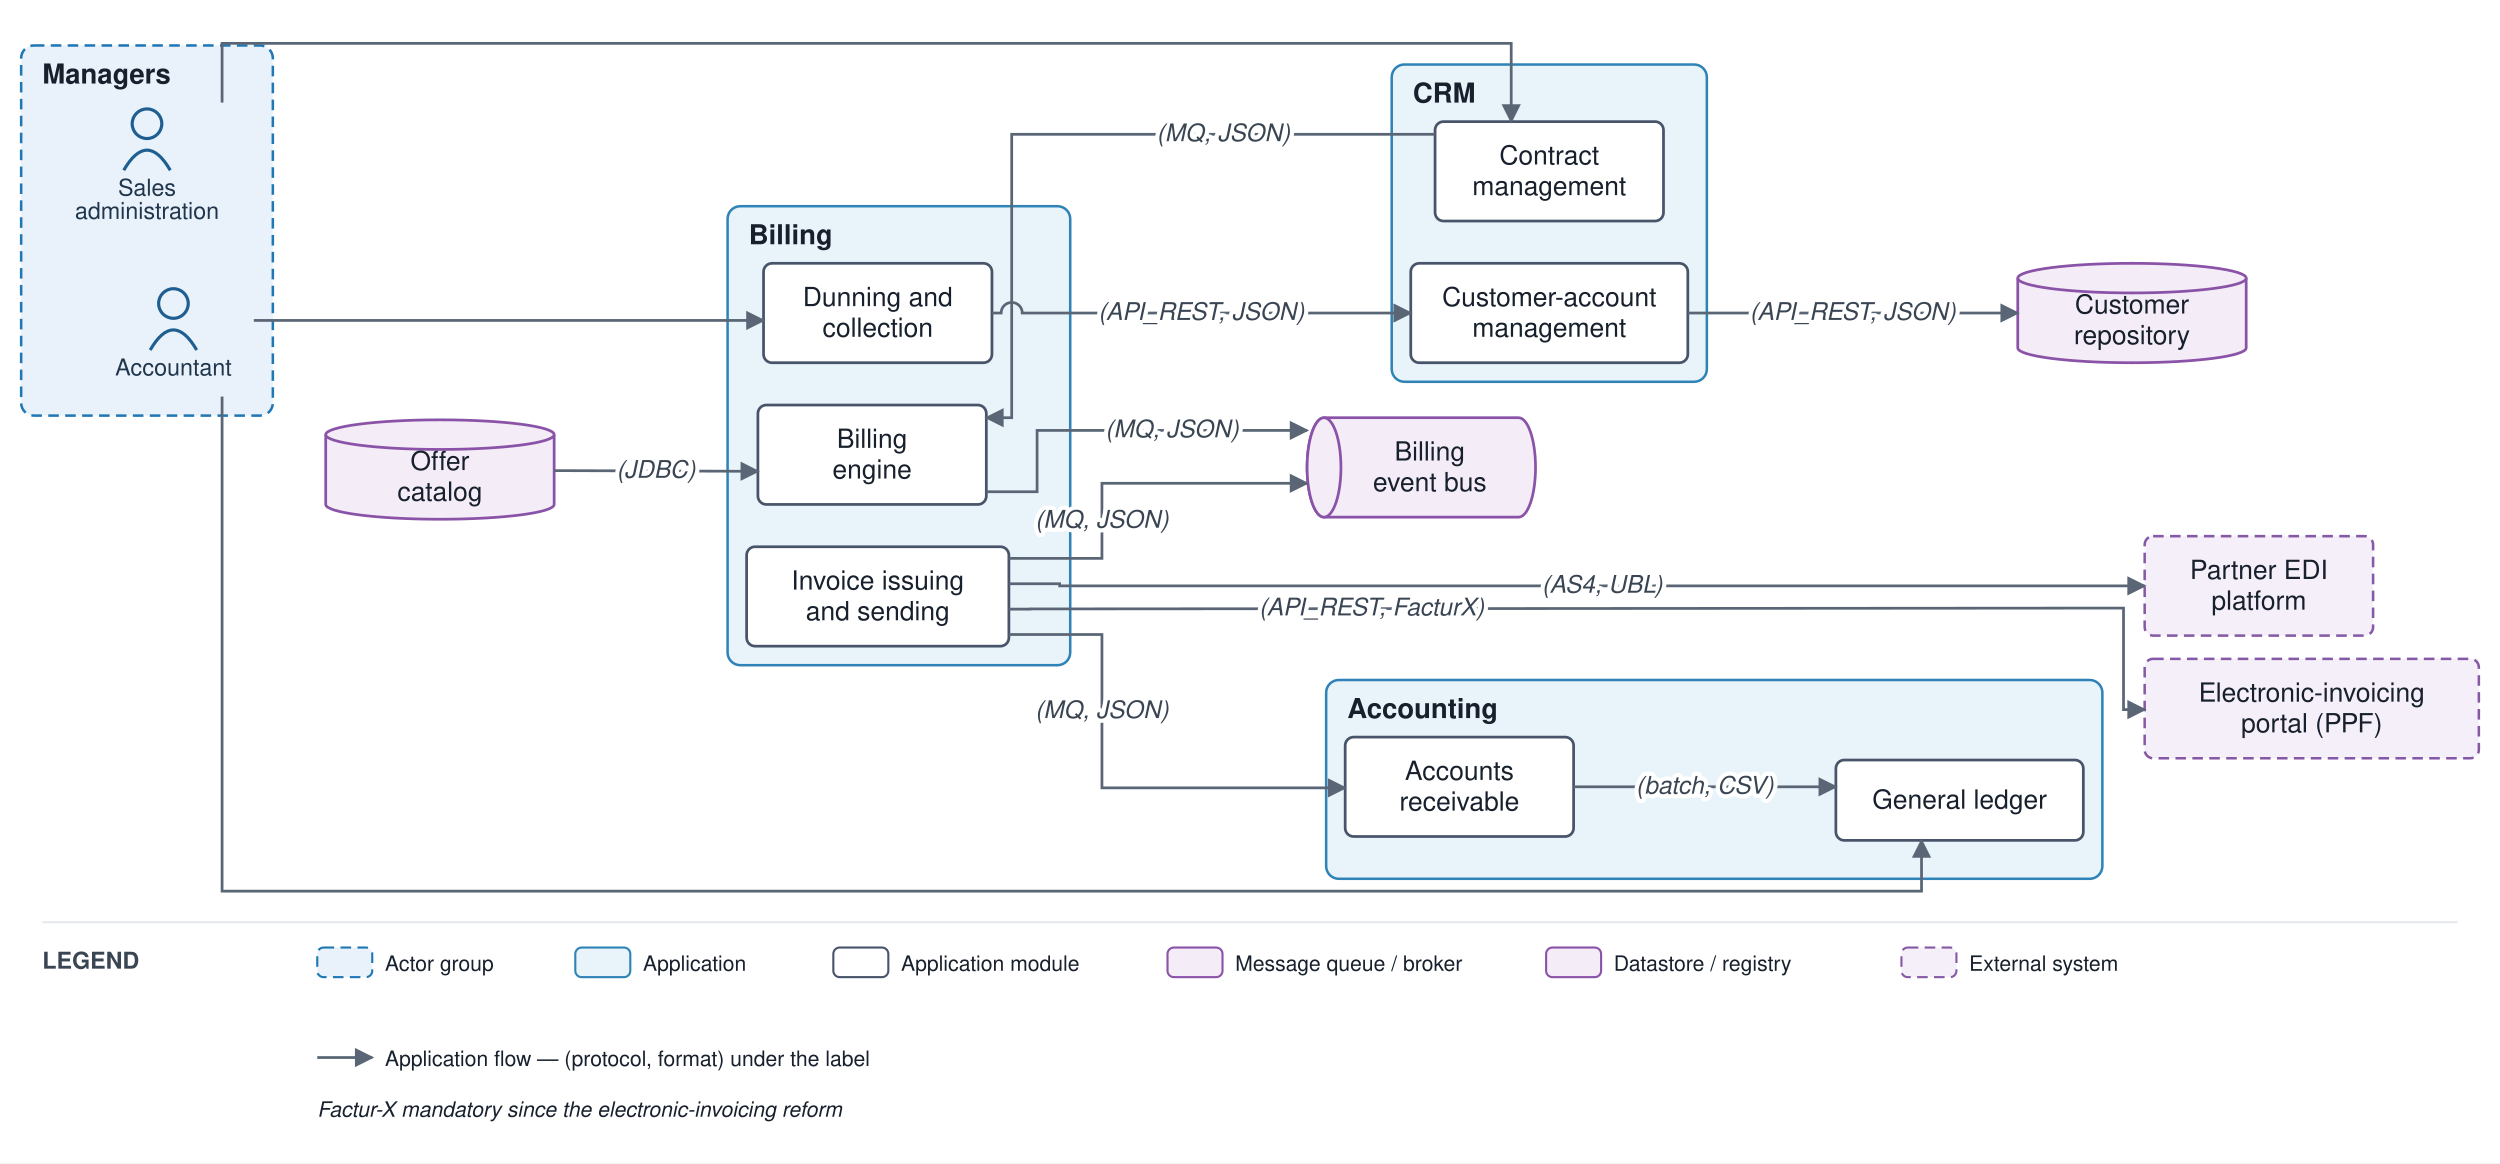
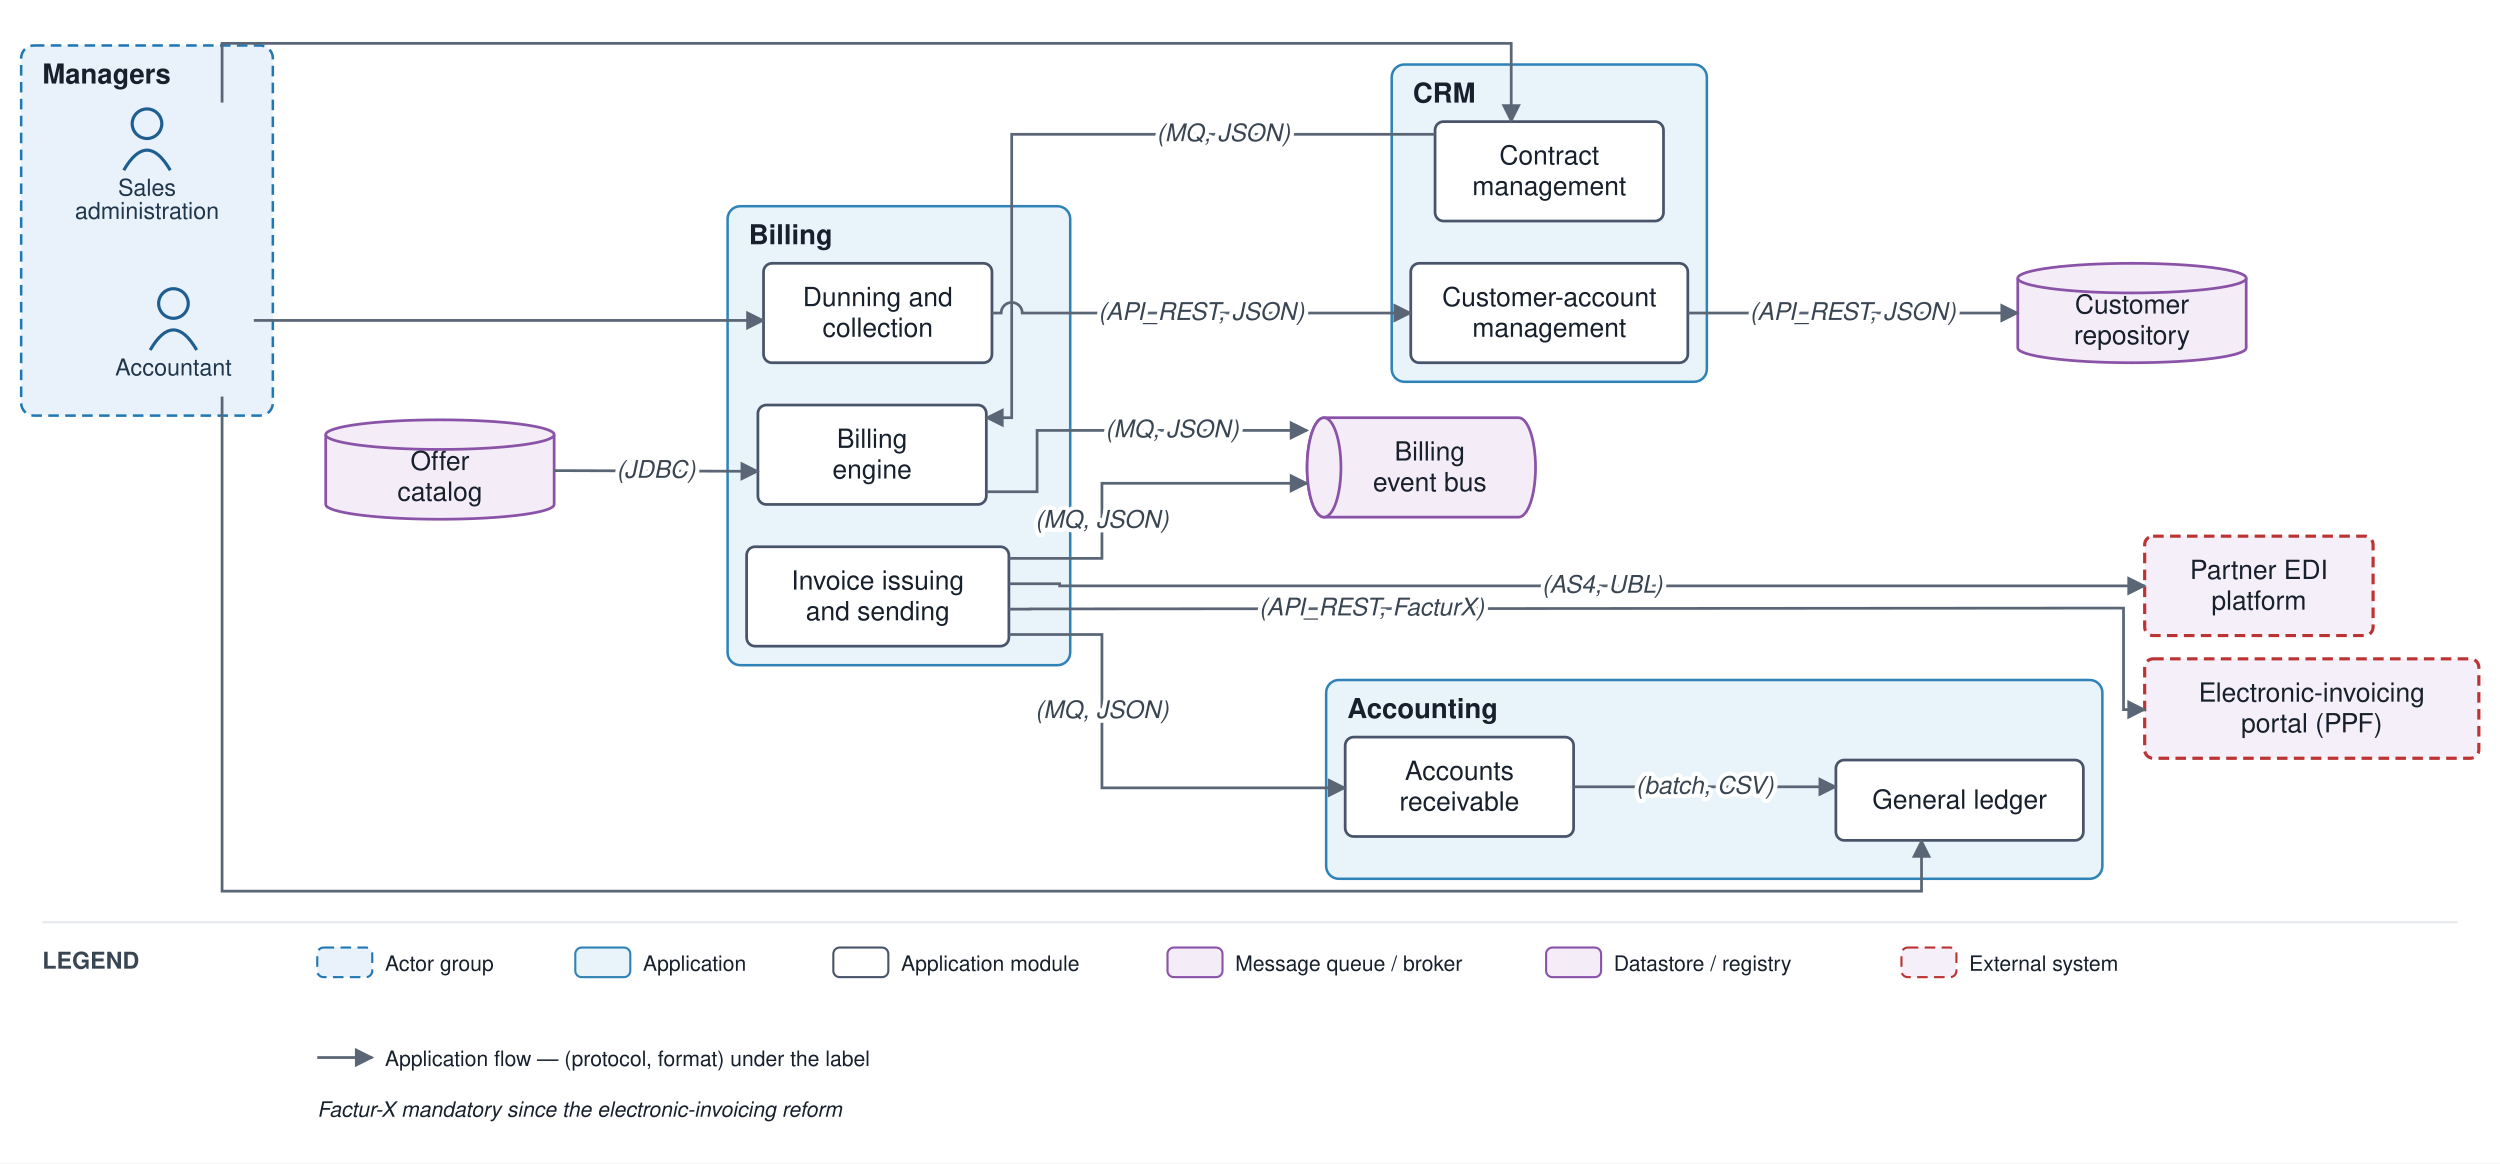
<svg xmlns="http://www.w3.org/2000/svg" viewBox="0 0 1182 550" font-family="Helvetica,Arial,sans-serif">
  <defs>
    <marker id="arr" viewBox="0 0 10 10" refX="9" refY="5" markerWidth="7" markerHeight="7" orient="auto-start-reverse">
      <path d="M0,0 L10,5 L0,10 z" fill="#5a6675" />
    </marker>
  </defs>
  <rect width="1182" height="550" fill="#ffffff" />
  <rect x="10" y="21.5" width="119" height="175" rx="6" fill="#e9f2fb" stroke="#1f77b4" stroke-width="1.2" stroke-dasharray="5 3" />
  <text x="20" y="39.5" font-size="13" font-weight="bold" fill="#17202c">Managers</text>
  <rect x="658" y="30.5" width="149" height="150" rx="6" fill="#e9f3fa" stroke="#2f83b6" stroke-width="1.2" />
  <text x="668" y="48.5" font-size="13" font-weight="bold" fill="#17202c">CRM</text>
  <rect x="344" y="97.5" width="162" height="217" rx="6" fill="#e9f3fa" stroke="#2f83b6" stroke-width="1.2" />
  <text x="354" y="115.5" font-size="13" font-weight="bold" fill="#17202c">Billing</text>
  <rect x="627" y="321.5" width="367" height="94" rx="6" fill="#e9f3fa" stroke="#2f83b6" stroke-width="1.2" />
  <text x="637" y="339.5" font-size="13" font-weight="bold" fill="#17202c">Accounting</text>
  <circle cx="82" cy="143.5" r="7" fill="none" stroke="#1f5e91" stroke-width="1.5" />
  <path d="M 71 165.5 q 11 -19 22 0" fill="none" stroke="#1f5e91" stroke-width="1.5" />
  <text x="82" y="177.5" font-size="11" text-anchor="middle" fill="#20364c">Accountant</text>
  <circle cx="69.5" cy="58.5" r="7" fill="none" stroke="#1f5e91" stroke-width="1.5" />
  <path d="M 58.5 80.5 q 11 -19 22 0" fill="none" stroke="#1f5e91" stroke-width="1.5" />
  <text x="69.5" y="92.5" font-size="11" text-anchor="middle" fill="#20364c">Sales</text>
  <text x="69.5" y="103.5" font-size="11" text-anchor="middle" fill="#20364c">administration</text>
  <rect x="667" y="124.5" width="131" height="47" rx="4" fill="#ffffff" stroke="#48546a" stroke-width="1.3" />
  <text x="732.5" y="144.75" font-size="12.5" text-anchor="middle" fill="#17202c">Customer-account</text>
  <text x="732.5" y="159.25" font-size="12.5" text-anchor="middle" fill="#17202c">management</text>
  <rect x="678.5" y="57.5" width="108" height="47" rx="4" fill="#ffffff" stroke="#48546a" stroke-width="1.3" />
  <text x="732.5" y="77.75" font-size="12.5" text-anchor="middle" fill="#17202c">Contract</text>
  <text x="732.5" y="92.25" font-size="12.5" text-anchor="middle" fill="#17202c">management</text>
  <rect x="358.333" y="191.5" width="108" height="47" rx="4" fill="#ffffff" stroke="#48546a" stroke-width="1.3" />
  <text x="412.333" y="211.75" font-size="12.5" text-anchor="middle" fill="#17202c">Billing</text>
  <text x="412.333" y="226.25" font-size="12.5" text-anchor="middle" fill="#17202c">engine</text>
  <rect x="353" y="258.5" width="124" height="47" rx="4" fill="#ffffff" stroke="#48546a" stroke-width="1.3" />
  <text x="415" y="278.75" font-size="12.5" text-anchor="middle" fill="#17202c">Invoice issuing</text>
  <text x="415" y="293.25" font-size="12.5" text-anchor="middle" fill="#17202c">and sending</text>
  <rect x="361" y="124.5" width="108" height="47" rx="4" fill="#ffffff" stroke="#48546a" stroke-width="1.3" />
  <text x="415" y="144.75" font-size="12.5" text-anchor="middle" fill="#17202c">Dunning and</text>
  <text x="415" y="159.25" font-size="12.5" text-anchor="middle" fill="#17202c">collection</text>
  <rect x="868" y="359.333" width="117" height="38" rx="4" fill="#ffffff" stroke="#48546a" stroke-width="1.3" />
  <text x="926.5" y="382.333" font-size="12.5" text-anchor="middle" fill="#17202c">General ledger</text>
  <rect x="636" y="348.5" width="108" height="47" rx="4" fill="#ffffff" stroke="#48546a" stroke-width="1.3" />
  <text x="690" y="368.75" font-size="12.5" text-anchor="middle" fill="#17202c">Accounts</text>
  <text x="690" y="383.25" font-size="12.5" text-anchor="middle" fill="#17202c">receivable</text>
  <path d="M 626 197.5 h 92 a 8 23.5 0 0 1 0 47 h -92 a 8 23.5 0 0 1 0 -47" fill="#f4edf8" stroke="#8a53a8" stroke-width="1.3" />
  <ellipse cx="626" cy="221" rx="8" ry="23.5" fill="#f4edf8" stroke="#8a53a8" stroke-width="1.3" />
  <text x="676" y="217.75" font-size="12.5" text-anchor="middle" fill="#17202c">Billing</text>
  <text x="676" y="232.25" font-size="12.5" text-anchor="middle" fill="#17202c">event bus</text>
  <path d="M 954 131.5 v 33 a 54 7 0 0 0 108 0 v -33" fill="#f4edf8" stroke="#8a53a8" stroke-width="1.3" />
  <ellipse cx="1008" cy="131.5" rx="54" ry="7" fill="#f4edf8" stroke="#8a53a8" stroke-width="1.3" />
  <text x="1008" y="148.25" font-size="12.5" text-anchor="middle" fill="#17202c">Customer</text>
  <text x="1008" y="162.75" font-size="12.5" text-anchor="middle" fill="#17202c">repository</text>
  <path d="M 154 205.5 v 33 a 54 7 0 0 0 108 0 v -33" fill="#f4edf8" stroke="#8a53a8" stroke-width="1.3" />
  <ellipse cx="208" cy="205.5" rx="54" ry="7" fill="#f4edf8" stroke="#8a53a8" stroke-width="1.3" />
  <text x="208" y="222.25" font-size="12.5" text-anchor="middle" fill="#17202c">Offer</text>
  <text x="208" y="236.75" font-size="12.5" text-anchor="middle" fill="#17202c">catalog</text>
-   <rect x="1014" y="253.5" width="108" height="47" rx="4" fill="#f4eff8" stroke="#8659a6" stroke-width="1.2" stroke-dasharray="5 3" />
+   <rect x="1014" y="253.5" width="108" height="47" rx="4" fill="#f4eff8" stroke="#b33" stroke-width="1.5" stroke-dasharray="5 3" />
  <text x="1068" y="273.75" font-size="12.5" text-anchor="middle" fill="#17202c">Partner EDI</text>
  <text x="1068" y="288.25" font-size="12.5" text-anchor="middle" fill="#17202c">platform</text>
-   <rect x="1014" y="311.5" width="158" height="47" rx="4" fill="#f4eff8" stroke="#8659a6" stroke-width="1.2" stroke-dasharray="5 3" />
+   <rect x="1014" y="311.5" width="158" height="47" rx="4" fill="#f4eff8" stroke="#b33" stroke-width="1.5" stroke-dasharray="5 3" />
  <text x="1093" y="331.75" font-size="12.5" text-anchor="middle" fill="#17202c">Electronic-invoicing</text>
  <text x="1093" y="346.25" font-size="12.5" text-anchor="middle" fill="#17202c">portal (PPF)</text>
  <path d="M 105 48.5 L 105 20.5 L 714.5 20.5 L 714.5 57.5" fill="none" stroke="#5a6675" stroke-width="1.3" marker-end="url(#arr)" />
  <path d="M 798 148 L 954 148" fill="none" stroke="#5a6675" stroke-width="1.3" marker-end="url(#arr)" />
  <path d="M 678.5 63.5 L 478.333 63.5 L 478.333 197.5 L 466.333 197.5" fill="none" stroke="#5a6675" stroke-width="1.3" marker-end="url(#arr)" />
  <path d="M 262 222.5 L 358.333 222.833" fill="none" stroke="#5a6675" stroke-width="1.3" marker-end="url(#arr)" />
  <path d="M 466.333 232.5 L 490.333 232.5 L 490.333 203.5 L 618 203.5" fill="none" stroke="#5a6675" stroke-width="1.3" marker-end="url(#arr)" />
  <path d="M 477 264 L 521 264 L 521 228.5 L 618 228.5" fill="none" stroke="#5a6675" stroke-width="1.3" marker-end="url(#arr)" />
  <path d="M 477 276 L 501 276 L 501 277 L 1014 277" fill="none" stroke="#5a6675" stroke-width="1.3" marker-end="url(#arr)" />
  <path d="M 477 288 L 487 288 L 487 287.9 L 1004 287.5 L 1004 335.5 L 1014 335.5" fill="none" stroke="#5a6675" stroke-width="1.3" marker-end="url(#arr)" />
  <path d="M 477 300 L 521 300 L 521 372.5 L 636 372.5" fill="none" stroke="#5a6675" stroke-width="1.3" marker-end="url(#arr)" />
  <path d="M 469 148 L 473.333 148 A 5 5 0 0 1 483.333 148 L 667 148" fill="none" stroke="#5a6675" stroke-width="1.3" marker-end="url(#arr)" />
  <path d="M 744 372 L 868 372" fill="none" stroke="#5a6675" stroke-width="1.3" marker-end="url(#arr)" />
  <path d="M 105 187.5 L 105 421.333 L 908.5 421.333 L 908.5 397.333" fill="none" stroke="#5a6675" stroke-width="1.3" marker-end="url(#arr)" />
  <path d="M 120 151.5 L 361 151.5" fill="none" stroke="#5a6675" stroke-width="1.3" marker-end="url(#arr)" />
  <text x="876" y="151.25" font-size="11.5" text-anchor="middle" fill="#3a4553" font-style="italic" stroke="#ffffff" stroke-width="4" paint-order="stroke" stroke-linejoin="round">(API_REST, JSON)</text>
  <text x="578.417" y="66.75" font-size="11.5" text-anchor="middle" fill="#3a4553" font-style="italic" stroke="#ffffff" stroke-width="4" paint-order="stroke" stroke-linejoin="round">(MQ, JSON)</text>
  <text x="310.167" y="225.917" font-size="11.5" text-anchor="middle" fill="#3a4553" font-style="italic" stroke="#ffffff" stroke-width="4" paint-order="stroke" stroke-linejoin="round">(JDBC)</text>
  <text x="554.167" y="206.75" font-size="11.5" text-anchor="middle" fill="#3a4553" font-style="italic" stroke="#ffffff" stroke-width="4" paint-order="stroke" stroke-linejoin="round">(MQ, JSON)</text>
  <text x="521" y="249.5" font-size="11.5" text-anchor="middle" fill="#3a4553" font-style="italic" stroke="#ffffff" stroke-width="4" paint-order="stroke" stroke-linejoin="round">(MQ, JSON)</text>
  <text x="757.5" y="280.25" font-size="11.5" text-anchor="middle" fill="#3a4553" font-style="italic" stroke="#ffffff" stroke-width="4" paint-order="stroke" stroke-linejoin="round">(AS4, UBL)</text>
  <text x="648.5" y="290.95" font-size="11.5" text-anchor="middle" fill="#3a4553" font-style="italic" stroke="#ffffff" stroke-width="4" paint-order="stroke" stroke-linejoin="round">(API_REST, FacturX)</text>
  <text x="521" y="339.5" font-size="11.5" text-anchor="middle" fill="#3a4553" font-style="italic" stroke="#ffffff" stroke-width="4" paint-order="stroke" stroke-linejoin="round">(MQ, JSON)</text>
  <text x="568" y="151.25" font-size="11.5" text-anchor="middle" fill="#3a4553" font-style="italic" stroke="#ffffff" stroke-width="4" paint-order="stroke" stroke-linejoin="round">(API_REST, JSON)</text>
  <text x="806" y="375.25" font-size="11.5" text-anchor="middle" fill="#3a4553" font-style="italic" stroke="#ffffff" stroke-width="4" paint-order="stroke" stroke-linejoin="round">(batch, CSV)</text>
  <line x1="20" y1="436" x2="1162" y2="436" stroke="#e6e9ee" stroke-width="1" />
  <text x="20" y="458" font-size="11" font-weight="bold" fill="#3a4553">LEGEND</text>
  <rect x="150" y="448" width="26" height="14" rx="3" fill="#e9f2fb" stroke="#1f77b4" stroke-dasharray="5 3" />
  <text x="182" y="459" font-size="10" fill="#17202c">Actor group</text>
  <rect x="272" y="448" width="26" height="14" rx="3" fill="#e9f3fa" stroke="#2f83b6" />
  <text x="304" y="459" font-size="10" fill="#17202c">Application</text>
  <rect x="394" y="448" width="26" height="14" rx="3" fill="#ffffff" stroke="#48546a" />
  <text x="426" y="459" font-size="10" fill="#17202c">Application module</text>
  <rect x="552" y="448" width="26" height="14" rx="3" fill="#f4edf8" stroke="#8a53a8" />
  <text x="584" y="459" font-size="10" fill="#17202c">Message queue / broker</text>
  <rect x="731" y="448" width="26" height="14" rx="3" fill="#f4edf8" stroke="#8a53a8" />
  <text x="763" y="459" font-size="10" fill="#17202c">Datastore / registry</text>
-   <rect x="899" y="448" width="26" height="14" rx="3" fill="#f4eff8" stroke="#8659a6" stroke-dasharray="5 3" />
+   <rect x="899" y="448" width="26" height="14" rx="3" fill="#f4eff8" stroke="#b33" stroke-dasharray="5 3" />
  <text x="931" y="459" font-size="10" fill="#17202c">External system</text>
  <line x1="150" y1="500" x2="176" y2="500" stroke="#5a6675" stroke-width="1.3" marker-end="url(#arr)" />
  <text x="182" y="504" font-size="10" fill="#17202c">Application flow — (protocol, format) under the label</text>
  <text x="150" y="528" font-size="10" fill="#17202c" font-style="italic">Factur-X mandatory since the electronic-invoicing reform</text>
</svg>
